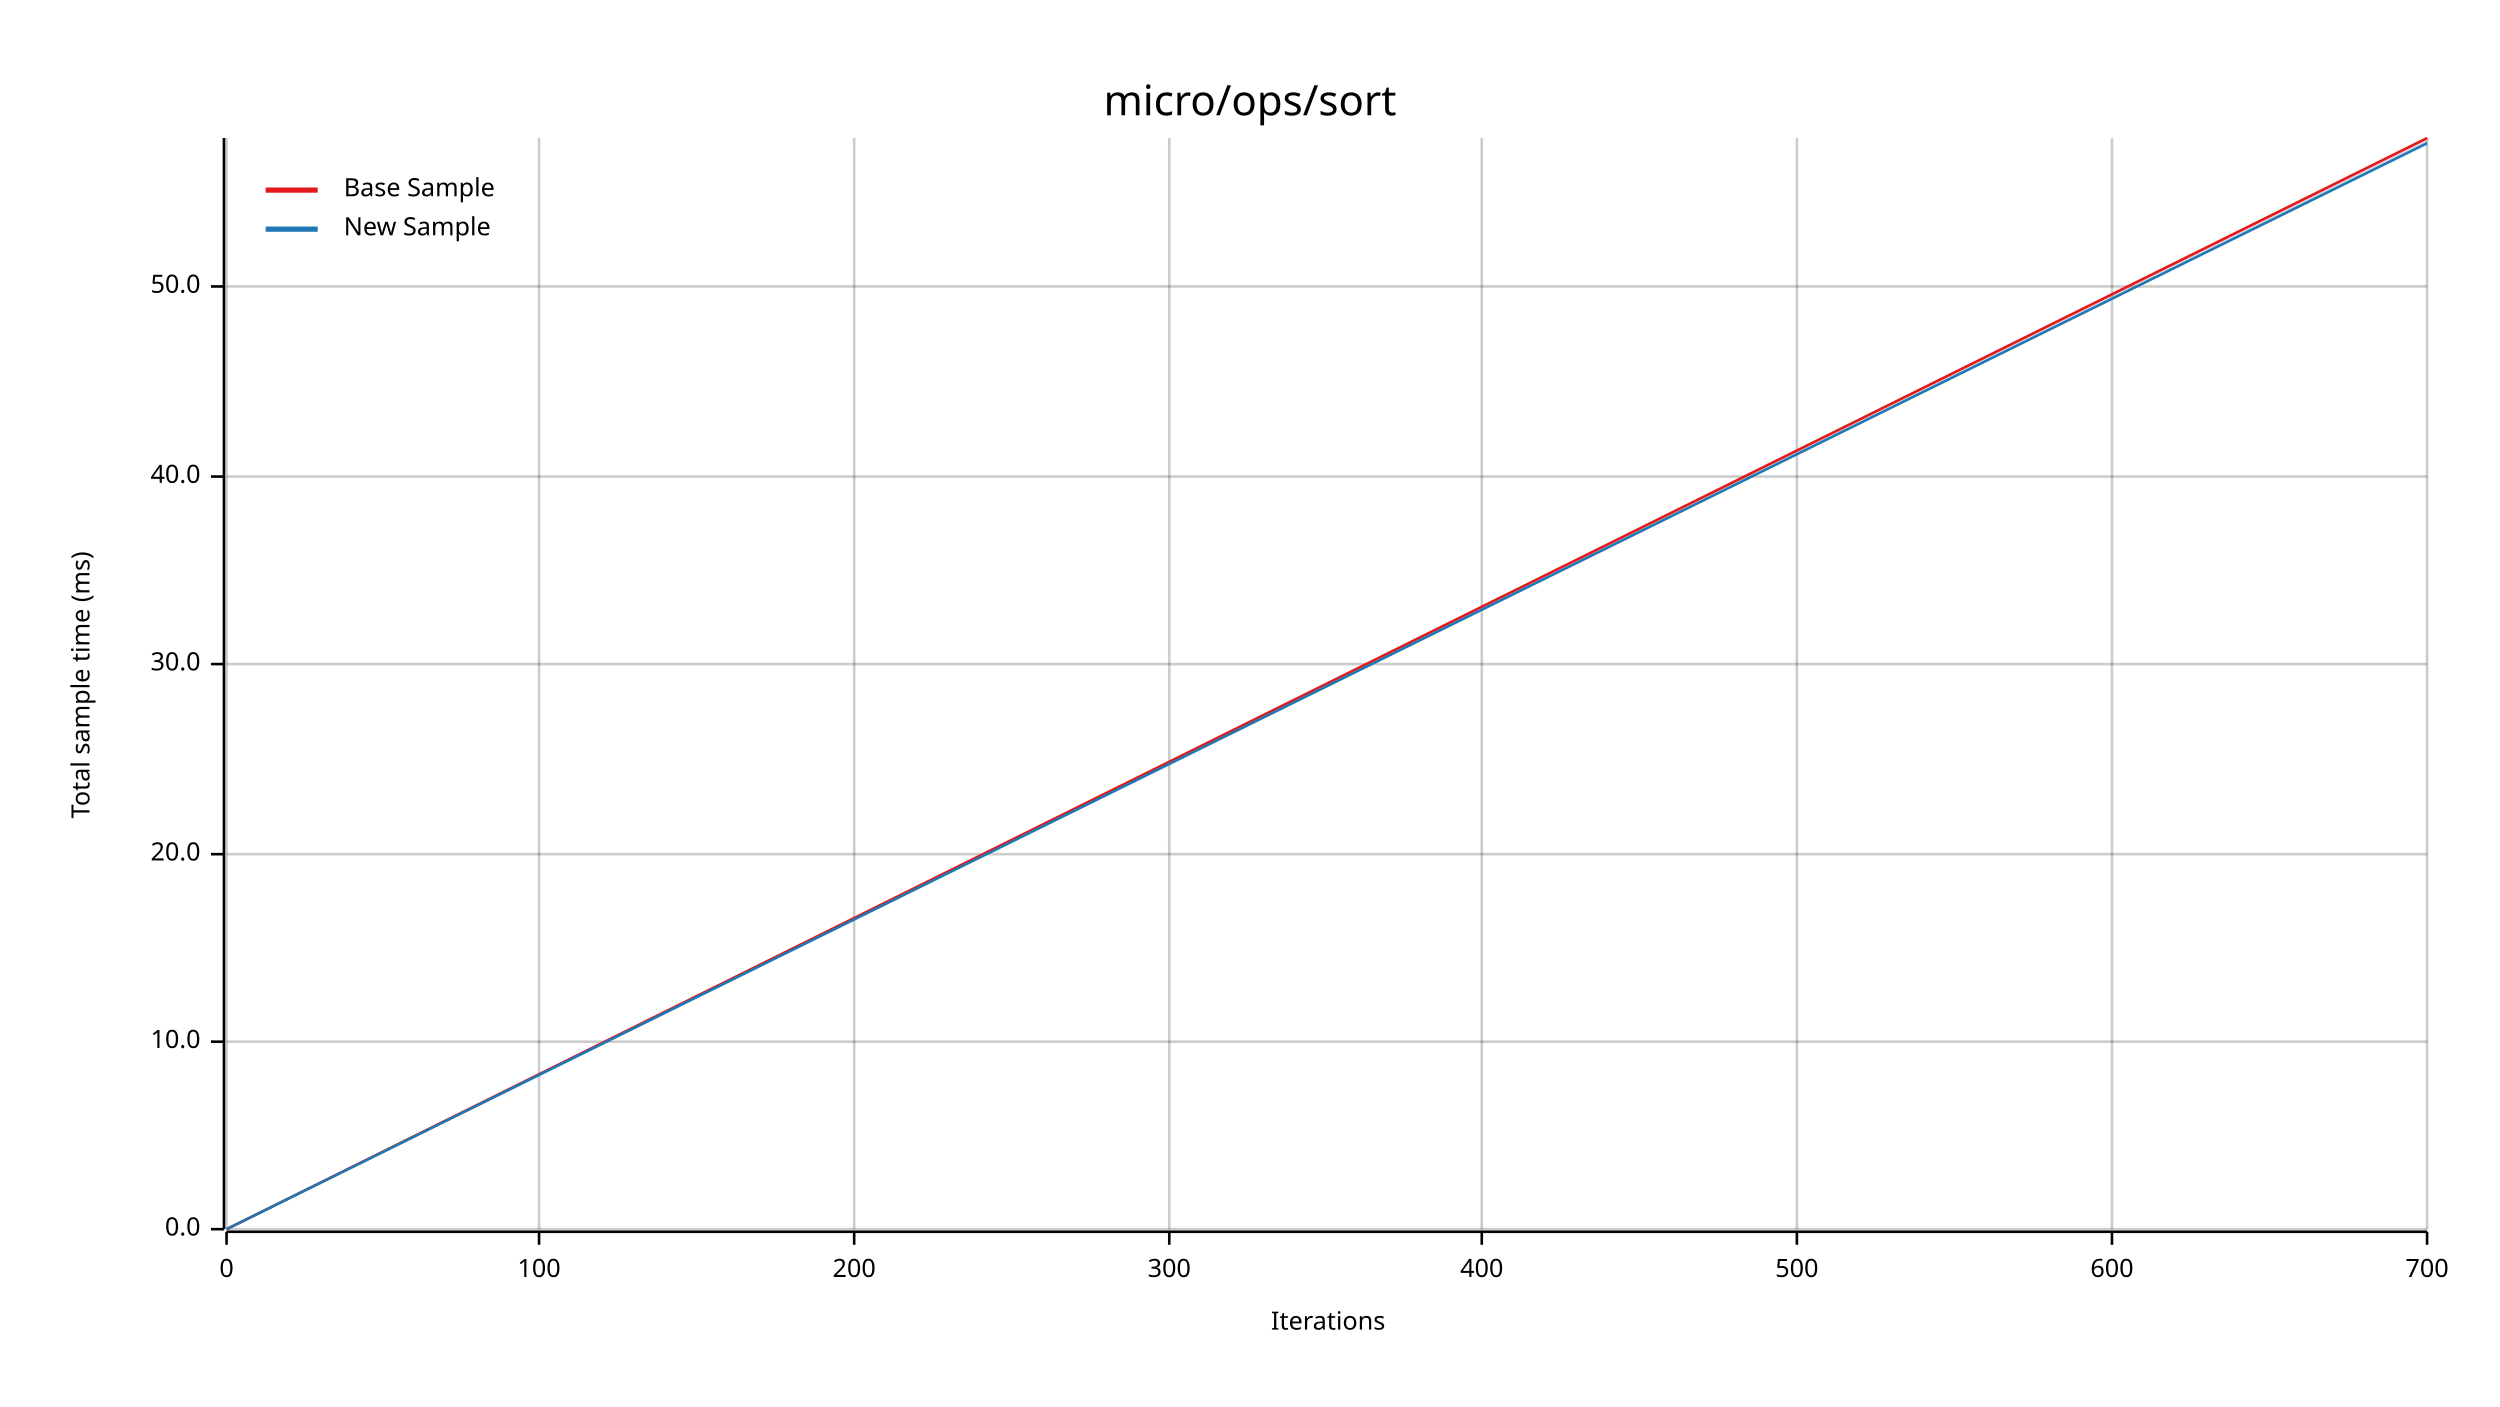
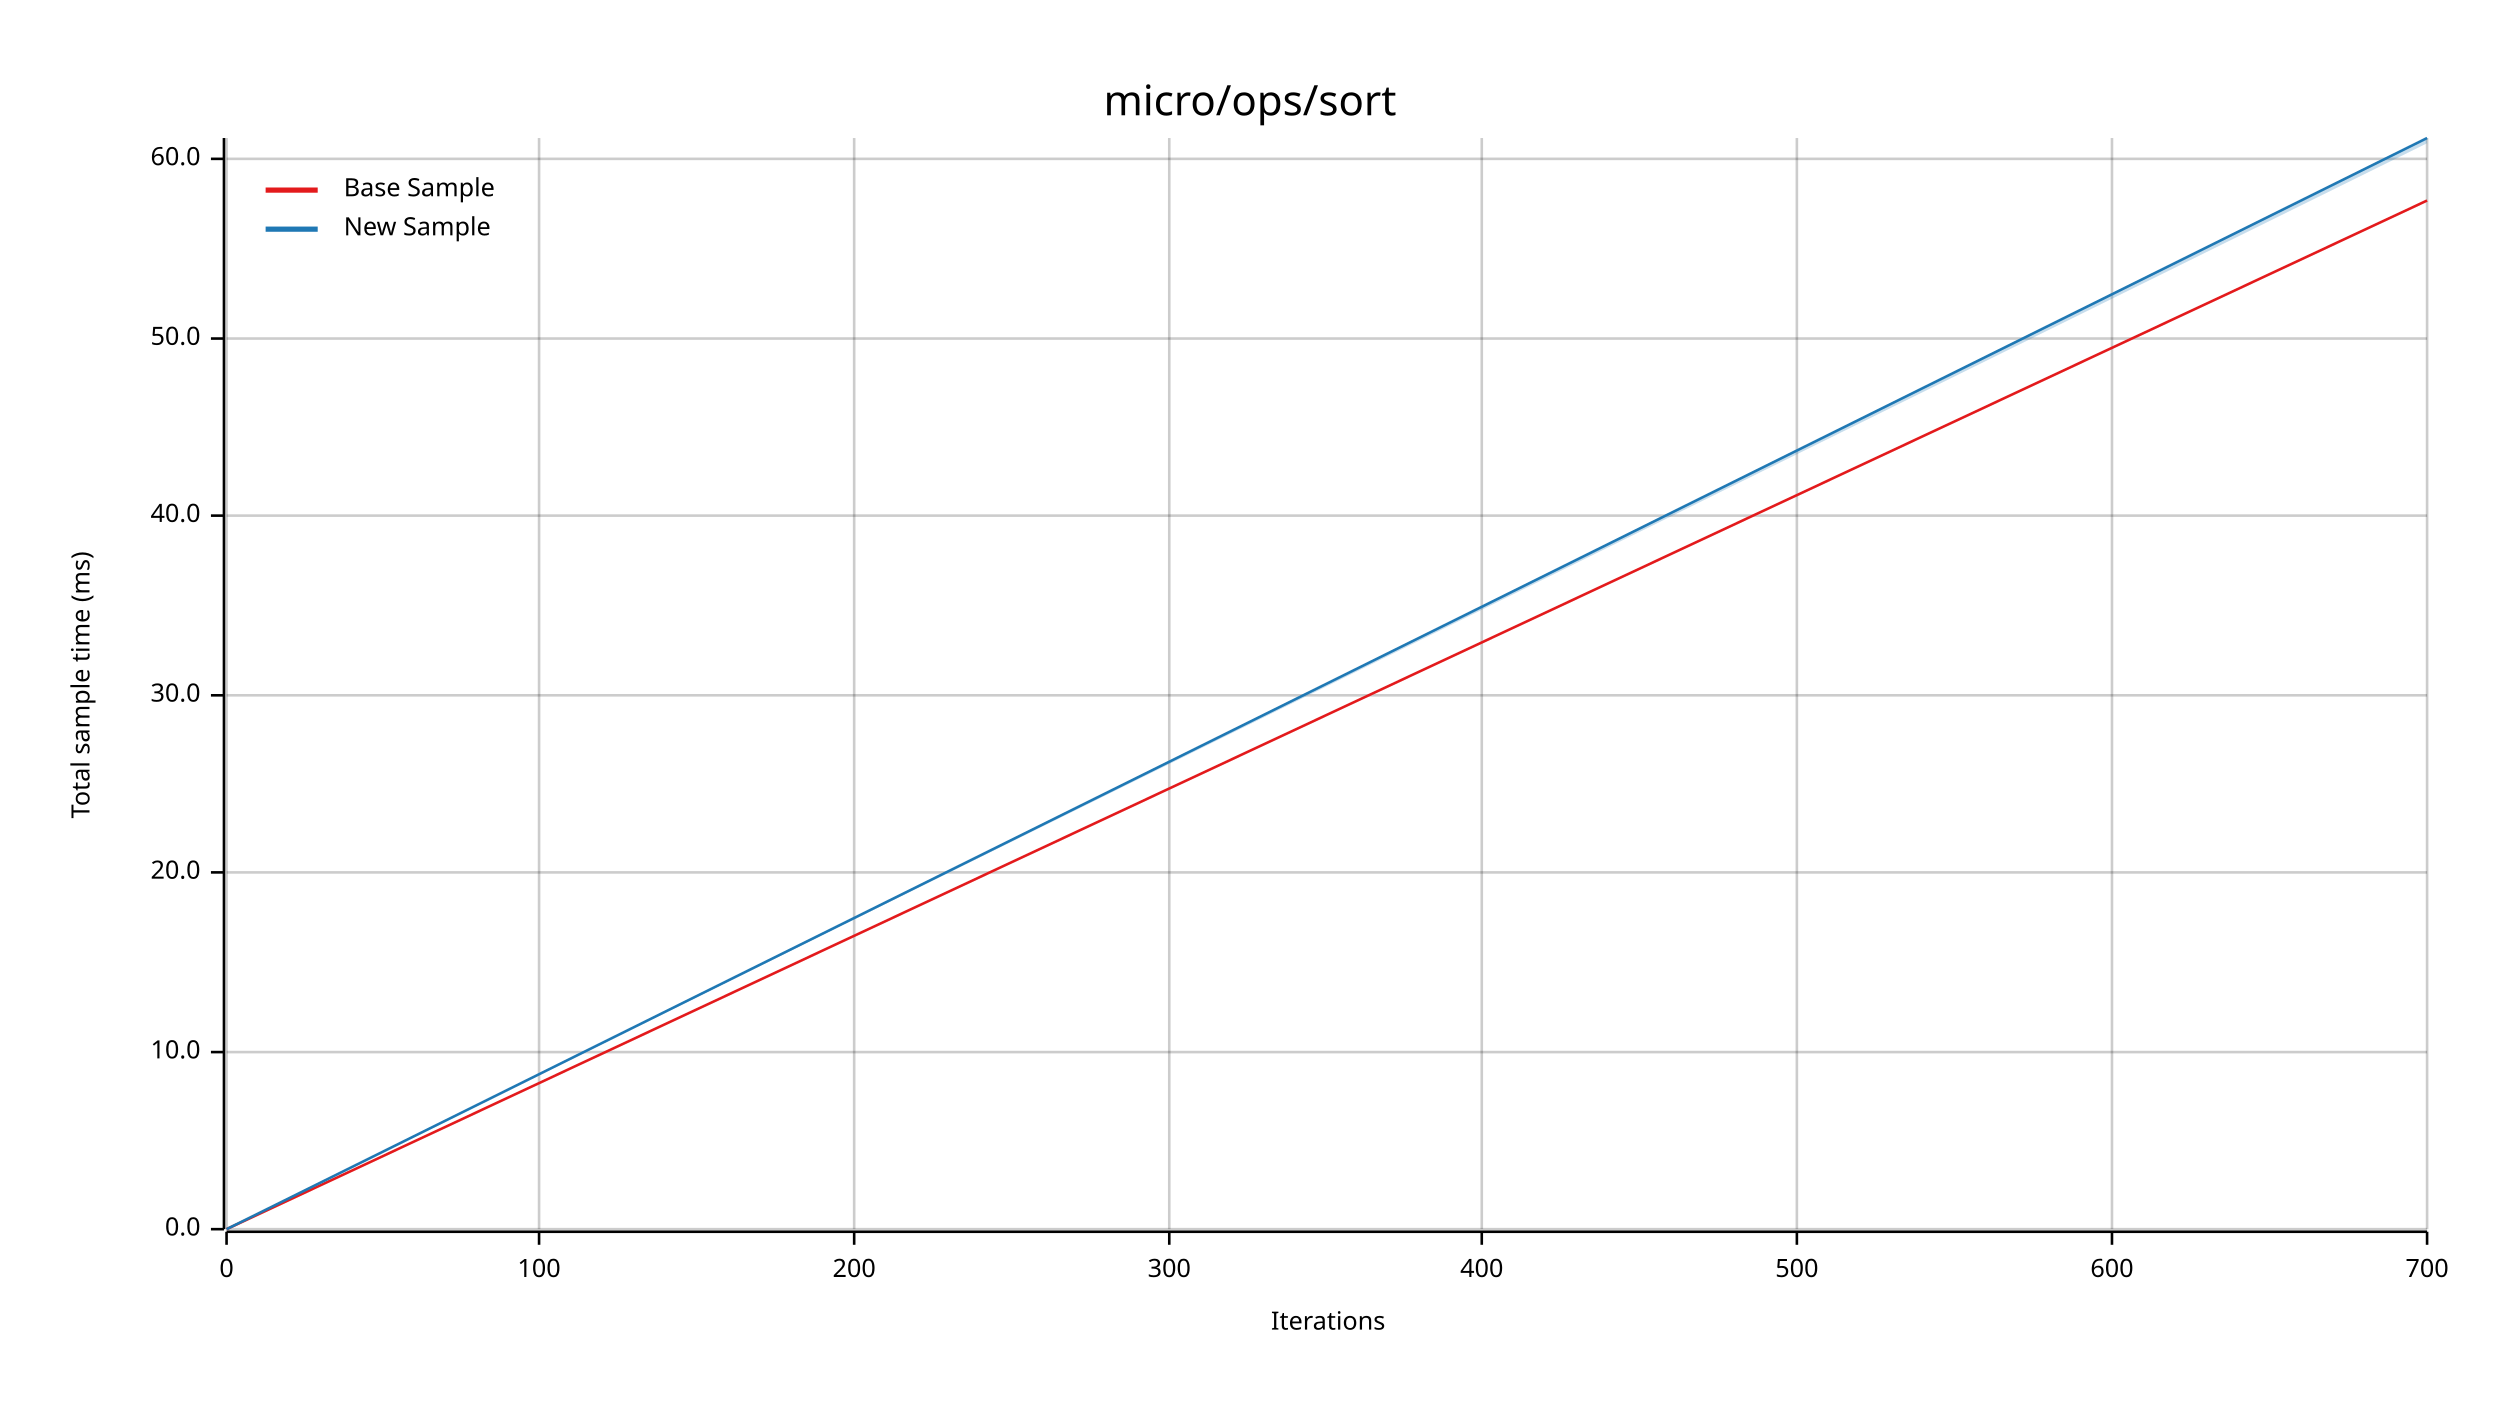
<svg xmlns="http://www.w3.org/2000/svg" width="960" height="540" viewBox="0 0 960 540">
  <text x="480" y="32" dy="0.76em" text-anchor="middle" font-family="sans-serif" font-size="16.129" opacity="1" fill="#000000">
micro/ops/sort
</text>
  <text x="27" y="263" dy="0.76em" text-anchor="middle" font-family="sans-serif" font-size="9.677" opacity="1" fill="#000000" transform="rotate(270, 27, 263)">
Total sample time (ms)
</text>
  <text x="510" y="513" dy="-0.5ex" text-anchor="middle" font-family="sans-serif" font-size="9.677" opacity="1" fill="#000000">
Iterations
</text>
  <line opacity="0.2" stroke="#000000" stroke-width="1" x1="87" y1="472" x2="87" y2="53" />
  <line opacity="0.2" stroke="#000000" stroke-width="1" x1="207" y1="472" x2="207" y2="53" />
  <line opacity="0.2" stroke="#000000" stroke-width="1" x1="328" y1="472" x2="328" y2="53" />
  <line opacity="0.2" stroke="#000000" stroke-width="1" x1="449" y1="472" x2="449" y2="53" />
  <line opacity="0.2" stroke="#000000" stroke-width="1" x1="569" y1="472" x2="569" y2="53" />
  <line opacity="0.2" stroke="#000000" stroke-width="1" x1="690" y1="472" x2="690" y2="53" />
  <line opacity="0.2" stroke="#000000" stroke-width="1" x1="811" y1="472" x2="811" y2="53" />
  <line opacity="0.2" stroke="#000000" stroke-width="1" x1="932" y1="472" x2="932" y2="53" />
  <line opacity="0.2" stroke="#000000" stroke-width="1" x1="87" y1="472" x2="932" y2="472" />
-   <line opacity="0.2" stroke="#000000" stroke-width="1" x1="87" y1="400" x2="932" y2="400" />
-   <line opacity="0.2" stroke="#000000" stroke-width="1" x1="87" y1="328" x2="932" y2="328" />
-   <line opacity="0.2" stroke="#000000" stroke-width="1" x1="87" y1="255" x2="932" y2="255" />
-   <line opacity="0.2" stroke="#000000" stroke-width="1" x1="87" y1="183" x2="932" y2="183" />
-   <line opacity="0.2" stroke="#000000" stroke-width="1" x1="87" y1="110" x2="932" y2="110" />
+   <line opacity="0.2" stroke="#000000" stroke-width="1" x1="87" y1="404" x2="932" y2="404" />
+   <line opacity="0.2" stroke="#000000" stroke-width="1" x1="87" y1="335" x2="932" y2="335" />
+   <line opacity="0.2" stroke="#000000" stroke-width="1" x1="87" y1="267" x2="932" y2="267" />
+   <line opacity="0.2" stroke="#000000" stroke-width="1" x1="87" y1="198" x2="932" y2="198" />
+   <line opacity="0.2" stroke="#000000" stroke-width="1" x1="87" y1="130" x2="932" y2="130" />
+   <line opacity="0.2" stroke="#000000" stroke-width="1" x1="87" y1="61" x2="932" y2="61" />
  <polyline fill="none" opacity="1" stroke="#000000" stroke-width="1" points="86,53 86,472 " />
  <text x="77" y="472" dy="0.5ex" text-anchor="end" font-family="sans-serif" font-size="9.677" opacity="1" fill="#000000">
0.0
</text>
  <polyline fill="none" opacity="1" stroke="#000000" stroke-width="1" points="81,472 86,472 " />
-   <text x="77" y="400" dy="0.5ex" text-anchor="end" font-family="sans-serif" font-size="9.677" opacity="1" fill="#000000">
+   <text x="77" y="404" dy="0.5ex" text-anchor="end" font-family="sans-serif" font-size="9.677" opacity="1" fill="#000000">
10.0
</text>
-   <polyline fill="none" opacity="1" stroke="#000000" stroke-width="1" points="81,400 86,400 " />
-   <text x="77" y="328" dy="0.5ex" text-anchor="end" font-family="sans-serif" font-size="9.677" opacity="1" fill="#000000">
+   <polyline fill="none" opacity="1" stroke="#000000" stroke-width="1" points="81,404 86,404 " />
+   <text x="77" y="335" dy="0.5ex" text-anchor="end" font-family="sans-serif" font-size="9.677" opacity="1" fill="#000000">
20.0
</text>
-   <polyline fill="none" opacity="1" stroke="#000000" stroke-width="1" points="81,328 86,328 " />
-   <text x="77" y="255" dy="0.5ex" text-anchor="end" font-family="sans-serif" font-size="9.677" opacity="1" fill="#000000">
+   <polyline fill="none" opacity="1" stroke="#000000" stroke-width="1" points="81,335 86,335 " />
+   <text x="77" y="267" dy="0.5ex" text-anchor="end" font-family="sans-serif" font-size="9.677" opacity="1" fill="#000000">
30.0
</text>
-   <polyline fill="none" opacity="1" stroke="#000000" stroke-width="1" points="81,255 86,255 " />
-   <text x="77" y="183" dy="0.5ex" text-anchor="end" font-family="sans-serif" font-size="9.677" opacity="1" fill="#000000">
+   <polyline fill="none" opacity="1" stroke="#000000" stroke-width="1" points="81,267 86,267 " />
+   <text x="77" y="198" dy="0.5ex" text-anchor="end" font-family="sans-serif" font-size="9.677" opacity="1" fill="#000000">
40.0
</text>
-   <polyline fill="none" opacity="1" stroke="#000000" stroke-width="1" points="81,183 86,183 " />
-   <text x="77" y="110" dy="0.5ex" text-anchor="end" font-family="sans-serif" font-size="9.677" opacity="1" fill="#000000">
+   <polyline fill="none" opacity="1" stroke="#000000" stroke-width="1" points="81,198 86,198 " />
+   <text x="77" y="130" dy="0.5ex" text-anchor="end" font-family="sans-serif" font-size="9.677" opacity="1" fill="#000000">
50.0
</text>
-   <polyline fill="none" opacity="1" stroke="#000000" stroke-width="1" points="81,110 86,110 " />
+   <polyline fill="none" opacity="1" stroke="#000000" stroke-width="1" points="81,130 86,130 " />
+   <text x="77" y="61" dy="0.5ex" text-anchor="end" font-family="sans-serif" font-size="9.677" opacity="1" fill="#000000">
+ 60.0
+ </text>
+   <polyline fill="none" opacity="1" stroke="#000000" stroke-width="1" points="81,61 86,61 " />
  <polyline fill="none" opacity="1" stroke="#000000" stroke-width="1" points="87,473 932,473 " />
  <text x="87" y="483" dy="0.76em" text-anchor="middle" font-family="sans-serif" font-size="9.677" opacity="1" fill="#000000">
0
</text>
  <polyline fill="none" opacity="1" stroke="#000000" stroke-width="1" points="87,473 87,478 " />
  <text x="207" y="483" dy="0.76em" text-anchor="middle" font-family="sans-serif" font-size="9.677" opacity="1" fill="#000000">
100
</text>
  <polyline fill="none" opacity="1" stroke="#000000" stroke-width="1" points="207,473 207,478 " />
  <text x="328" y="483" dy="0.76em" text-anchor="middle" font-family="sans-serif" font-size="9.677" opacity="1" fill="#000000">
200
</text>
  <polyline fill="none" opacity="1" stroke="#000000" stroke-width="1" points="328,473 328,478 " />
  <text x="449" y="483" dy="0.76em" text-anchor="middle" font-family="sans-serif" font-size="9.677" opacity="1" fill="#000000">
300
</text>
  <polyline fill="none" opacity="1" stroke="#000000" stroke-width="1" points="449,473 449,478 " />
  <text x="569" y="483" dy="0.76em" text-anchor="middle" font-family="sans-serif" font-size="9.677" opacity="1" fill="#000000">
400
</text>
  <polyline fill="none" opacity="1" stroke="#000000" stroke-width="1" points="569,473 569,478 " />
  <text x="690" y="483" dy="0.76em" text-anchor="middle" font-family="sans-serif" font-size="9.677" opacity="1" fill="#000000">
500
</text>
  <polyline fill="none" opacity="1" stroke="#000000" stroke-width="1" points="690,473 690,478 " />
  <text x="811" y="483" dy="0.76em" text-anchor="middle" font-family="sans-serif" font-size="9.677" opacity="1" fill="#000000">
600
</text>
  <polyline fill="none" opacity="1" stroke="#000000" stroke-width="1" points="811,473 811,478 " />
  <text x="932" y="483" dy="0.76em" text-anchor="middle" font-family="sans-serif" font-size="9.677" opacity="1" fill="#000000">
700
</text>
  <polyline fill="none" opacity="1" stroke="#000000" stroke-width="1" points="932,473 932,478 " />
-   <polyline fill="none" opacity="1" stroke="#E31A1C" stroke-width="1" points="87,472 932,53 " />
-   <polygon opacity="0.25" fill="#E31A1C" points="87,472 932,54 932,53 " />
-   <polyline fill="none" opacity="1" stroke="#1F78B4" stroke-width="1" points="87,472 932,55 " />
-   <polygon opacity="0.25" fill="#1F78B4" points="87,472 932,55 932,54 " />
+   <polyline fill="none" opacity="1" stroke="#E31A1C" stroke-width="1" points="87,472 932,77 " />
+   <polygon opacity="0.25" fill="#E31A1C" points="87,472 932,77 932,77 " />
+   <polyline fill="none" opacity="1" stroke="#1F78B4" stroke-width="1" points="87,472 932,53 " />
+   <polygon opacity="0.25" fill="#1F78B4" points="87,472 932,55 932,53 " />
  <text x="132" y="68" dy="0.76em" text-anchor="start" font-family="sans-serif" font-size="9.677" opacity="1" fill="#000000">
Base Sample
</text>
  <text x="132" y="83" dy="0.76em" text-anchor="start" font-family="sans-serif" font-size="9.677" opacity="1" fill="#000000">
New Sample
</text>
  <polyline fill="none" opacity="1" stroke="#E31A1C" stroke-width="2" points="102,73 122,73 " />
  <polyline fill="none" opacity="1" stroke="#1F78B4" stroke-width="2" points="102,88 122,88 " />
</svg>
